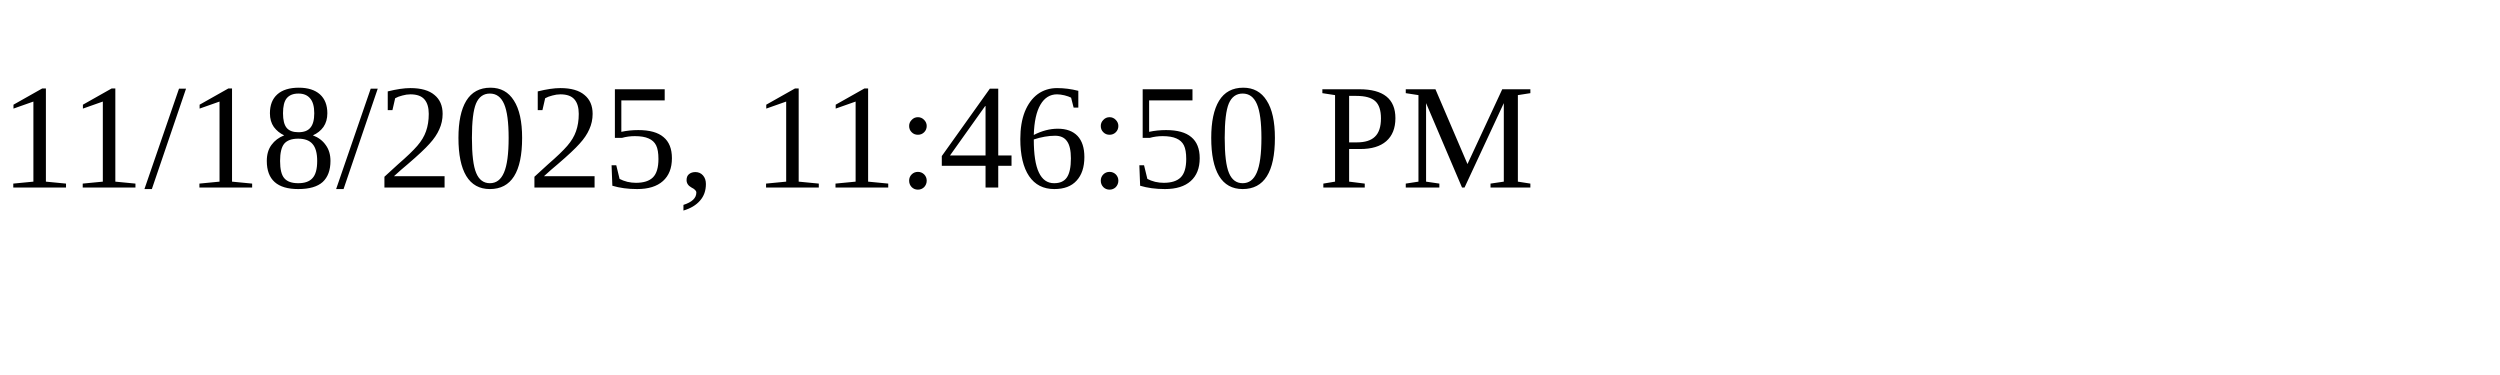
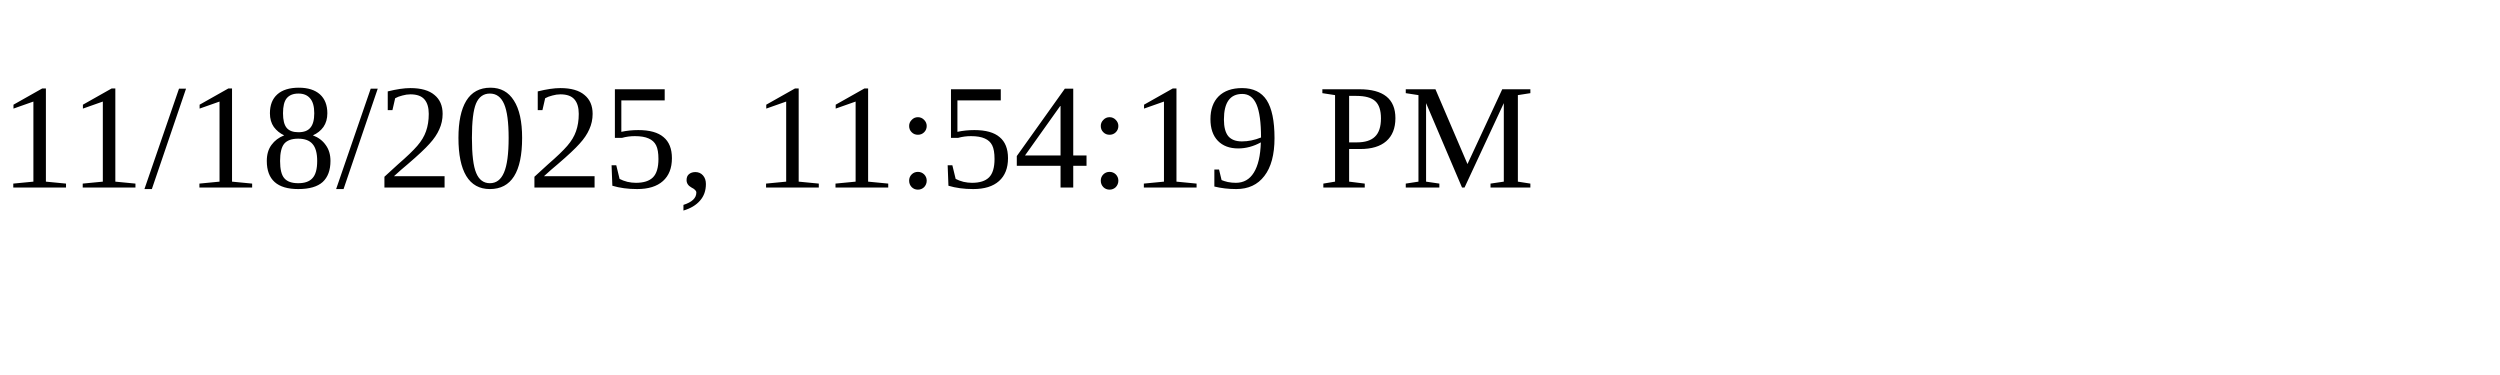
<svg xmlns="http://www.w3.org/2000/svg" height="30" width="200">
-   <text x="0" y="15">11/18/2025, 11:46:50 PM</text>
+   <text x="0" y="15">11/18/2025, 11:54:19 PM</text>
</svg>
